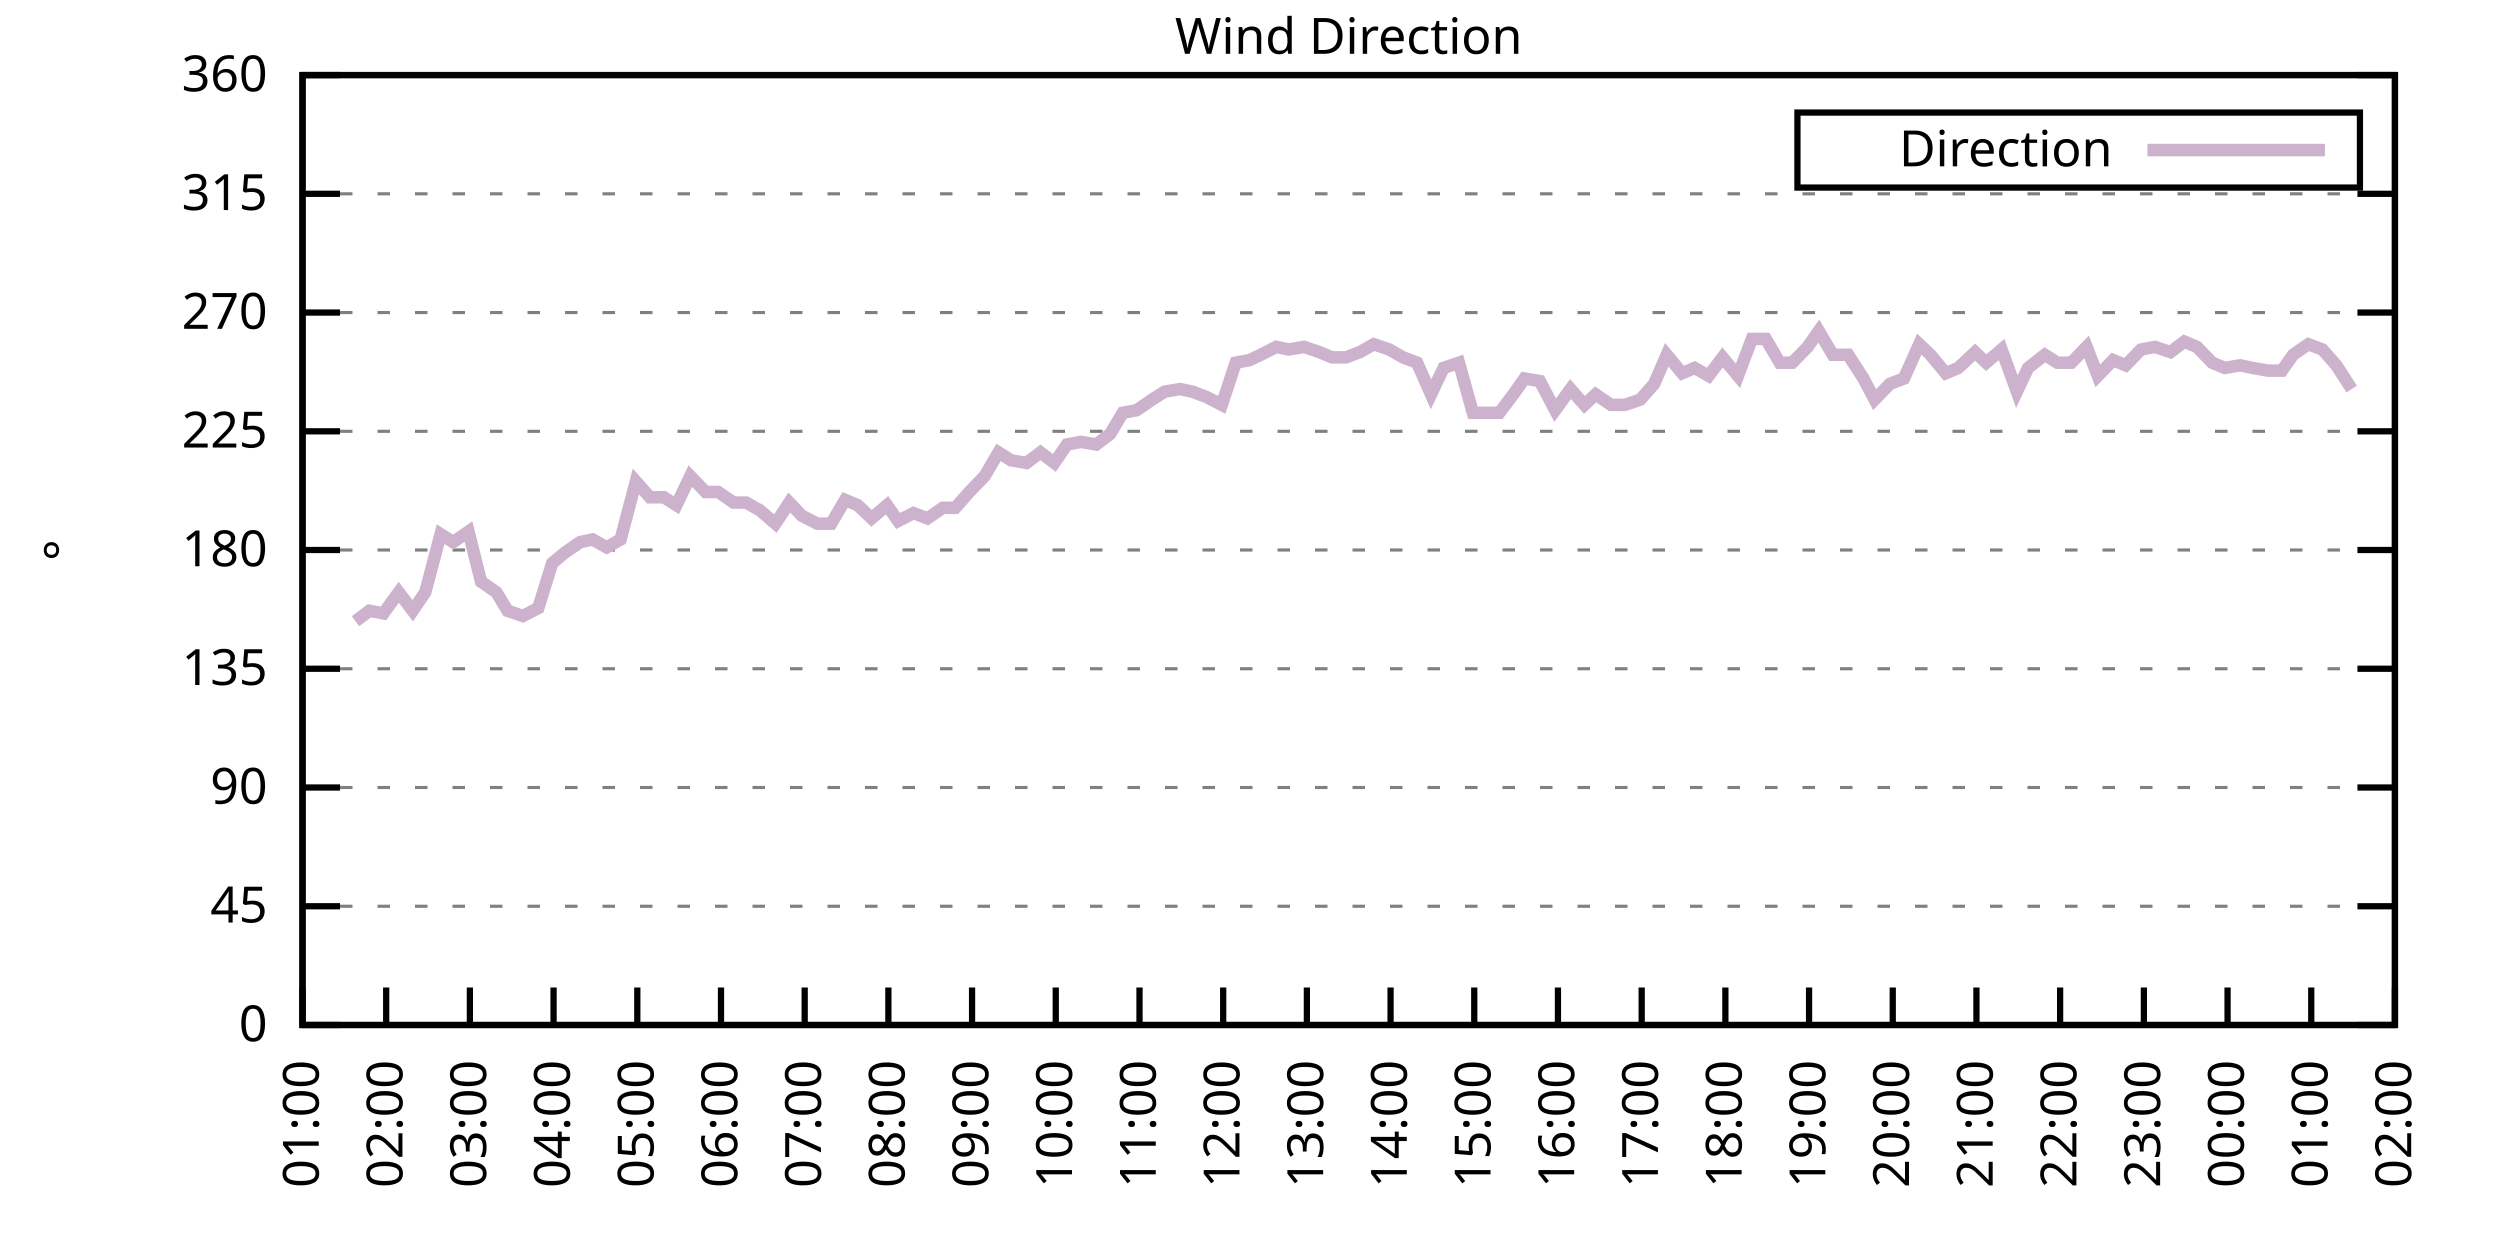
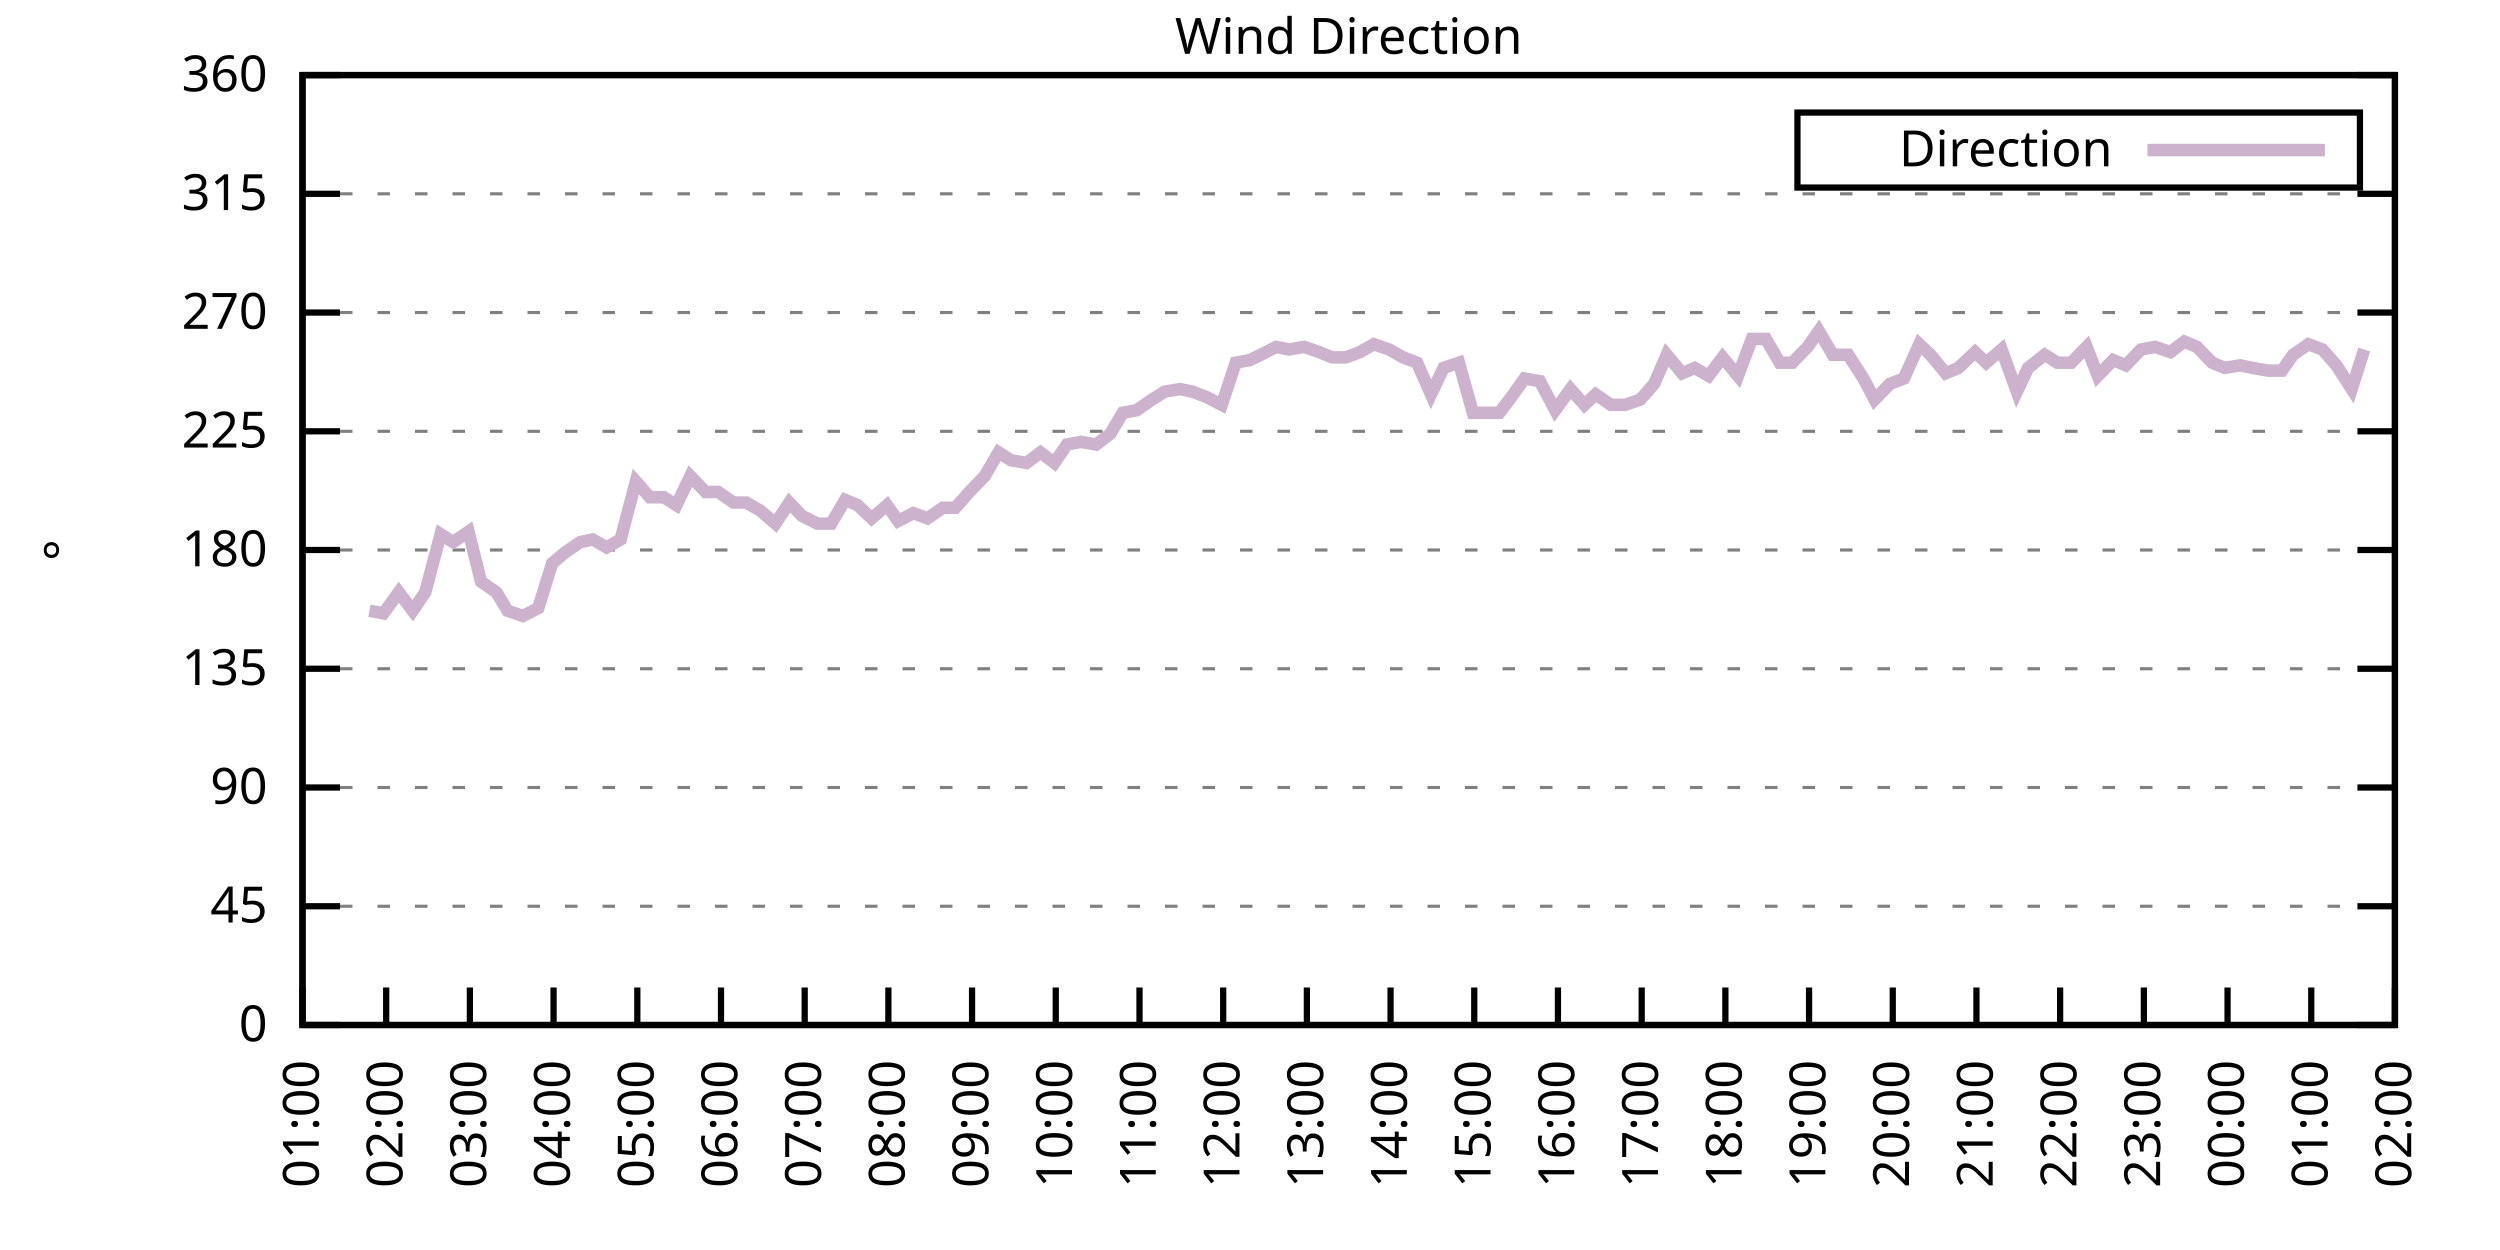
<svg xmlns="http://www.w3.org/2000/svg" xmlns:xlink="http://www.w3.org/1999/xlink" width="400" height="200" viewBox="0 0 400 200">
  <g id="gnuplot_canvas">
    <rect x="0" y="0" width="400" height="200" fill="none" />
    <defs>
      <circle id="gpDot" r="0.5" stroke-width="0.5" stroke="currentColor" />
      <path id="gpPt0" stroke-width="0.333" stroke="currentColor" d="M-1,0 h2 M0,-1 v2" />
      <path id="gpPt1" stroke-width="0.333" stroke="currentColor" d="M-1,-1 L1,1 M1,-1 L-1,1" />
      <path id="gpPt2" stroke-width="0.333" stroke="currentColor" d="M-1,0 L1,0 M0,-1 L0,1 M-1,-1 L1,1 M-1,1 L1,-1" />
      <rect id="gpPt3" stroke-width="0.333" stroke="currentColor" x="-1" y="-1" width="2" height="2" />
      <rect id="gpPt4" stroke-width="0.333" stroke="currentColor" fill="currentColor" x="-1" y="-1" width="2" height="2" />
      <circle id="gpPt5" stroke-width="0.333" stroke="currentColor" cx="0" cy="0" r="1" />
      <use xlink:href="#gpPt5" id="gpPt6" fill="currentColor" stroke="none" />
      <path id="gpPt7" stroke-width="0.333" stroke="currentColor" d="M0,-1.33 L-1.33,0.67 L1.33,0.67 z" />
      <use xlink:href="#gpPt7" id="gpPt8" fill="currentColor" stroke="none" />
      <use xlink:href="#gpPt7" id="gpPt9" stroke="currentColor" transform="rotate(180)" />
      <use xlink:href="#gpPt9" id="gpPt10" fill="currentColor" stroke="none" />
      <use xlink:href="#gpPt3" id="gpPt11" stroke="currentColor" transform="rotate(45)" />
      <use xlink:href="#gpPt11" id="gpPt12" fill="currentColor" stroke="none" />
      <path id="gpPt13" stroke-width="0.333" stroke="currentColor" d="M0,1.330 L1.265,0.411 L0.782,-1.067 L-0.782,-1.076 L-1.265,0.411 z" />
      <use xlink:href="#gpPt13" id="gpPt14" fill="currentColor" stroke="none" />
      <filter id="textbox" filterUnits="objectBoundingBox" x="0" y="0" height="1" width="1">
        <feFlood flood-color="white" flood-opacity="1" result="bgnd" />
        <feComposite in="SourceGraphic" in2="bgnd" operator="atop" />
      </filter>
      <filter id="greybox" filterUnits="objectBoundingBox" x="0" y="0" height="1" width="1">
        <feFlood flood-color="lightgrey" flood-opacity="1" result="grey" />
        <feComposite in="SourceGraphic" in2="grey" operator="atop" />
      </filter>
    </defs>
    <g fill="none" color="white" stroke="currentColor" stroke-width="1.00" stroke-linecap="butt" stroke-linejoin="miter">
</g>
    <g fill="none" color="black" stroke="currentColor" stroke-width="1.00" stroke-linecap="butt" stroke-linejoin="miter">
      <g stroke="none" shape-rendering="crispEdges">
        <polygon fill="rgb(255, 255, 255)" points="48.40,164.00 383.18,164.00 383.18,12.02 48.40,12.02 " />
      </g>
    </g>
    <g fill="none" color="black" stroke="currentColor" stroke-width="1.00" stroke-linecap="butt" stroke-linejoin="miter">
</g>
    <g fill="none" color="black" stroke="black" stroke-width="0.50" stroke-linecap="butt" stroke-linejoin="miter">
</g>
    <g fill="none" color="gray" stroke="currentColor" stroke-width="0.50" stroke-linecap="butt" stroke-linejoin="miter">
      <path stroke="gray" stroke-dasharray="2,4" class="gridline" d="M48.40,164.00 L383.19,164.00  " />
    </g>
    <g fill="none" color="gray" stroke="gray" stroke-width="1.00" stroke-linecap="butt" stroke-linejoin="miter">
</g>
    <g fill="none" color="black" stroke="currentColor" stroke-width="1.00" stroke-linecap="butt" stroke-linejoin="miter">
      <path stroke="black" d="M48.40,164.00 L54.40,164.00 M383.19,164.00 L377.19,164.00  " />
      <g transform="translate(42.80,166.60)" stroke="none" fill="black" font-family="Sans" font-size="8.00" text-anchor="end">
        <text>
          <tspan font-family="Sans"> 0</tspan>
        </text>
      </g>
    </g>
    <g fill="none" color="black" stroke="currentColor" stroke-width="1.00" stroke-linecap="butt" stroke-linejoin="miter">
</g>
    <g fill="none" color="black" stroke="black" stroke-width="0.50" stroke-linecap="butt" stroke-linejoin="miter">
</g>
    <g fill="none" color="gray" stroke="currentColor" stroke-width="0.50" stroke-linecap="butt" stroke-linejoin="miter">
      <path stroke="gray" stroke-dasharray="2,4" class="gridline" d="M48.40,145.00 L383.19,145.00  " />
    </g>
    <g fill="none" color="gray" stroke="gray" stroke-width="1.00" stroke-linecap="butt" stroke-linejoin="miter">
</g>
    <g fill="none" color="black" stroke="currentColor" stroke-width="1.00" stroke-linecap="butt" stroke-linejoin="miter">
      <path stroke="black" d="M48.40,145.00 L54.40,145.00 M383.19,145.00 L377.19,145.00  " />
      <g transform="translate(42.80,147.60)" stroke="none" fill="black" font-family="Sans" font-size="8.00" text-anchor="end">
        <text>
          <tspan font-family="Sans"> 45</tspan>
        </text>
      </g>
    </g>
    <g fill="none" color="black" stroke="currentColor" stroke-width="1.00" stroke-linecap="butt" stroke-linejoin="miter">
</g>
    <g fill="none" color="black" stroke="black" stroke-width="0.50" stroke-linecap="butt" stroke-linejoin="miter">
</g>
    <g fill="none" color="gray" stroke="currentColor" stroke-width="0.50" stroke-linecap="butt" stroke-linejoin="miter">
      <path stroke="gray" stroke-dasharray="2,4" class="gridline" d="M48.40,126.00 L383.19,126.00  " />
    </g>
    <g fill="none" color="gray" stroke="gray" stroke-width="1.00" stroke-linecap="butt" stroke-linejoin="miter">
</g>
    <g fill="none" color="black" stroke="currentColor" stroke-width="1.00" stroke-linecap="butt" stroke-linejoin="miter">
      <path stroke="black" d="M48.40,126.00 L54.40,126.00 M383.19,126.00 L377.19,126.00  " />
      <g transform="translate(42.80,128.60)" stroke="none" fill="black" font-family="Sans" font-size="8.00" text-anchor="end">
        <text>
          <tspan font-family="Sans"> 90</tspan>
        </text>
      </g>
    </g>
    <g fill="none" color="black" stroke="currentColor" stroke-width="1.00" stroke-linecap="butt" stroke-linejoin="miter">
</g>
    <g fill="none" color="black" stroke="black" stroke-width="0.50" stroke-linecap="butt" stroke-linejoin="miter">
</g>
    <g fill="none" color="gray" stroke="currentColor" stroke-width="0.50" stroke-linecap="butt" stroke-linejoin="miter">
      <path stroke="gray" stroke-dasharray="2,4" class="gridline" d="M48.40,107.00 L383.19,107.00  " />
    </g>
    <g fill="none" color="gray" stroke="gray" stroke-width="1.00" stroke-linecap="butt" stroke-linejoin="miter">
</g>
    <g fill="none" color="black" stroke="currentColor" stroke-width="1.00" stroke-linecap="butt" stroke-linejoin="miter">
      <path stroke="black" d="M48.40,107.00 L54.40,107.00 M383.19,107.00 L377.19,107.00  " />
      <g transform="translate(42.80,109.60)" stroke="none" fill="black" font-family="Sans" font-size="8.00" text-anchor="end">
        <text>
          <tspan font-family="Sans"> 135</tspan>
        </text>
      </g>
    </g>
    <g fill="none" color="black" stroke="currentColor" stroke-width="1.00" stroke-linecap="butt" stroke-linejoin="miter">
</g>
    <g fill="none" color="black" stroke="black" stroke-width="0.50" stroke-linecap="butt" stroke-linejoin="miter">
</g>
    <g fill="none" color="gray" stroke="currentColor" stroke-width="0.50" stroke-linecap="butt" stroke-linejoin="miter">
      <path stroke="gray" stroke-dasharray="2,4" class="gridline" d="M48.40,88.00 L383.19,88.00  " />
    </g>
    <g fill="none" color="gray" stroke="gray" stroke-width="1.00" stroke-linecap="butt" stroke-linejoin="miter">
</g>
    <g fill="none" color="black" stroke="currentColor" stroke-width="1.00" stroke-linecap="butt" stroke-linejoin="miter">
      <path stroke="black" d="M48.40,88.00 L54.40,88.00 M383.19,88.00 L377.19,88.00  " />
      <g transform="translate(42.80,90.60)" stroke="none" fill="black" font-family="Sans" font-size="8.00" text-anchor="end">
        <text>
          <tspan font-family="Sans"> 180</tspan>
        </text>
      </g>
    </g>
    <g fill="none" color="black" stroke="currentColor" stroke-width="1.00" stroke-linecap="butt" stroke-linejoin="miter">
</g>
    <g fill="none" color="black" stroke="black" stroke-width="0.50" stroke-linecap="butt" stroke-linejoin="miter">
</g>
    <g fill="none" color="gray" stroke="currentColor" stroke-width="0.50" stroke-linecap="butt" stroke-linejoin="miter">
      <path stroke="gray" stroke-dasharray="2,4" class="gridline" d="M48.40,69.01 L383.19,69.01  " />
    </g>
    <g fill="none" color="gray" stroke="gray" stroke-width="1.00" stroke-linecap="butt" stroke-linejoin="miter">
</g>
    <g fill="none" color="black" stroke="currentColor" stroke-width="1.00" stroke-linecap="butt" stroke-linejoin="miter">
      <path stroke="black" d="M48.40,69.01 L54.40,69.01 M383.19,69.01 L377.19,69.01  " />
      <g transform="translate(42.80,71.61)" stroke="none" fill="black" font-family="Sans" font-size="8.00" text-anchor="end">
        <text>
          <tspan font-family="Sans"> 225</tspan>
        </text>
      </g>
    </g>
    <g fill="none" color="black" stroke="currentColor" stroke-width="1.00" stroke-linecap="butt" stroke-linejoin="miter">
</g>
    <g fill="none" color="black" stroke="black" stroke-width="0.50" stroke-linecap="butt" stroke-linejoin="miter">
</g>
    <g fill="none" color="gray" stroke="currentColor" stroke-width="0.50" stroke-linecap="butt" stroke-linejoin="miter">
      <path stroke="gray" stroke-dasharray="2,4" class="gridline" d="M48.40,50.01 L383.19,50.01  " />
    </g>
    <g fill="none" color="gray" stroke="gray" stroke-width="1.00" stroke-linecap="butt" stroke-linejoin="miter">
</g>
    <g fill="none" color="black" stroke="currentColor" stroke-width="1.00" stroke-linecap="butt" stroke-linejoin="miter">
      <path stroke="black" d="M48.40,50.01 L54.40,50.01 M383.19,50.01 L377.19,50.01  " />
      <g transform="translate(42.80,52.61)" stroke="none" fill="black" font-family="Sans" font-size="8.00" text-anchor="end">
        <text>
          <tspan font-family="Sans"> 270</tspan>
        </text>
      </g>
    </g>
    <g fill="none" color="black" stroke="currentColor" stroke-width="1.00" stroke-linecap="butt" stroke-linejoin="miter">
</g>
    <g fill="none" color="black" stroke="black" stroke-width="0.50" stroke-linecap="butt" stroke-linejoin="miter">
</g>
    <g fill="none" color="gray" stroke="currentColor" stroke-width="0.50" stroke-linecap="butt" stroke-linejoin="miter">
      <path stroke="gray" stroke-dasharray="2,4" class="gridline" d="M48.40,31.01 L383.19,31.01  " />
    </g>
    <g fill="none" color="gray" stroke="gray" stroke-width="1.00" stroke-linecap="butt" stroke-linejoin="miter">
</g>
    <g fill="none" color="black" stroke="currentColor" stroke-width="1.00" stroke-linecap="butt" stroke-linejoin="miter">
      <path stroke="black" d="M48.40,31.01 L54.40,31.01 M383.19,31.01 L377.19,31.01  " />
      <g transform="translate(42.80,33.61)" stroke="none" fill="black" font-family="Sans" font-size="8.00" text-anchor="end">
        <text>
          <tspan font-family="Sans"> 315</tspan>
        </text>
      </g>
    </g>
    <g fill="none" color="black" stroke="currentColor" stroke-width="1.00" stroke-linecap="butt" stroke-linejoin="miter">
</g>
    <g fill="none" color="black" stroke="black" stroke-width="0.50" stroke-linecap="butt" stroke-linejoin="miter">
</g>
    <g fill="none" color="gray" stroke="currentColor" stroke-width="0.50" stroke-linecap="butt" stroke-linejoin="miter">
      <path stroke="gray" stroke-dasharray="2,4" class="gridline" d="M48.40,12.01 L383.19,12.01  " />
    </g>
    <g fill="none" color="gray" stroke="gray" stroke-width="1.00" stroke-linecap="butt" stroke-linejoin="miter">
</g>
    <g fill="none" color="black" stroke="currentColor" stroke-width="1.00" stroke-linecap="butt" stroke-linejoin="miter">
      <path stroke="black" d="M48.40,12.01 L54.40,12.01 M383.19,12.01 L377.19,12.01  " />
      <g transform="translate(42.80,14.61)" stroke="none" fill="black" font-family="Sans" font-size="8.00" text-anchor="end">
        <text>
          <tspan font-family="Sans"> 360</tspan>
        </text>
      </g>
    </g>
    <g fill="none" color="black" stroke="currentColor" stroke-width="1.00" stroke-linecap="butt" stroke-linejoin="miter">
      <path stroke="black" d="M48.40,164.00 L48.40,158.00  " />
      <g transform="translate(51.00,169.60) rotate(270.00)" stroke="none" fill="black" font-family="Sans" font-size="8.00" text-anchor="end">
        <text>
          <tspan font-family="Sans">01:00</tspan>
        </text>
      </g>
    </g>
    <g fill="none" color="black" stroke="currentColor" stroke-width="1.00" stroke-linecap="butt" stroke-linejoin="miter">
      <path stroke="black" d="M61.79,164.00 L61.79,158.00  " />
      <g transform="translate(64.39,169.60) rotate(270.00)" stroke="none" fill="black" font-family="Sans" font-size="8.00" text-anchor="end">
        <text>
          <tspan font-family="Sans">02:00</tspan>
        </text>
      </g>
    </g>
    <g fill="none" color="black" stroke="currentColor" stroke-width="1.00" stroke-linecap="butt" stroke-linejoin="miter">
      <path stroke="black" d="M75.18,164.00 L75.18,158.00  " />
      <g transform="translate(77.78,169.60) rotate(270.00)" stroke="none" fill="black" font-family="Sans" font-size="8.00" text-anchor="end">
        <text>
          <tspan font-family="Sans">03:00</tspan>
        </text>
      </g>
    </g>
    <g fill="none" color="black" stroke="currentColor" stroke-width="1.00" stroke-linecap="butt" stroke-linejoin="miter">
      <path stroke="black" d="M88.57,164.00 L88.57,158.00  " />
      <g transform="translate(91.17,169.60) rotate(270.00)" stroke="none" fill="black" font-family="Sans" font-size="8.00" text-anchor="end">
        <text>
          <tspan font-family="Sans">04:00</tspan>
        </text>
      </g>
    </g>
    <g fill="none" color="black" stroke="currentColor" stroke-width="1.00" stroke-linecap="butt" stroke-linejoin="miter">
      <path stroke="black" d="M101.97,164.00 L101.97,158.00  " />
      <g transform="translate(104.57,169.60) rotate(270.00)" stroke="none" fill="black" font-family="Sans" font-size="8.00" text-anchor="end">
        <text>
          <tspan font-family="Sans">05:00</tspan>
        </text>
      </g>
    </g>
    <g fill="none" color="black" stroke="currentColor" stroke-width="1.00" stroke-linecap="butt" stroke-linejoin="miter">
      <path stroke="black" d="M115.36,164.00 L115.36,158.00  " />
      <g transform="translate(117.96,169.60) rotate(270.00)" stroke="none" fill="black" font-family="Sans" font-size="8.00" text-anchor="end">
        <text>
          <tspan font-family="Sans">06:00</tspan>
        </text>
      </g>
    </g>
    <g fill="none" color="black" stroke="currentColor" stroke-width="1.00" stroke-linecap="butt" stroke-linejoin="miter">
      <path stroke="black" d="M128.75,164.00 L128.75,158.00  " />
      <g transform="translate(131.35,169.60) rotate(270.00)" stroke="none" fill="black" font-family="Sans" font-size="8.00" text-anchor="end">
        <text>
          <tspan font-family="Sans">07:00</tspan>
        </text>
      </g>
    </g>
    <g fill="none" color="black" stroke="currentColor" stroke-width="1.00" stroke-linecap="butt" stroke-linejoin="miter">
      <path stroke="black" d="M142.14,164.00 L142.14,158.00  " />
      <g transform="translate(144.74,169.60) rotate(270.00)" stroke="none" fill="black" font-family="Sans" font-size="8.00" text-anchor="end">
        <text>
          <tspan font-family="Sans">08:00</tspan>
        </text>
      </g>
    </g>
    <g fill="none" color="black" stroke="currentColor" stroke-width="1.00" stroke-linecap="butt" stroke-linejoin="miter">
      <path stroke="black" d="M155.53,164.00 L155.53,158.00  " />
      <g transform="translate(158.13,169.60) rotate(270.00)" stroke="none" fill="black" font-family="Sans" font-size="8.00" text-anchor="end">
        <text>
          <tspan font-family="Sans">09:00</tspan>
        </text>
      </g>
    </g>
    <g fill="none" color="black" stroke="currentColor" stroke-width="1.00" stroke-linecap="butt" stroke-linejoin="miter">
      <path stroke="black" d="M168.92,164.00 L168.92,158.00  " />
      <g transform="translate(171.52,169.60) rotate(270.00)" stroke="none" fill="black" font-family="Sans" font-size="8.00" text-anchor="end">
        <text>
          <tspan font-family="Sans">10:00</tspan>
        </text>
      </g>
    </g>
    <g fill="none" color="black" stroke="currentColor" stroke-width="1.00" stroke-linecap="butt" stroke-linejoin="miter">
      <path stroke="black" d="M182.32,164.00 L182.32,158.00  " />
      <g transform="translate(184.92,169.60) rotate(270.00)" stroke="none" fill="black" font-family="Sans" font-size="8.00" text-anchor="end">
        <text>
          <tspan font-family="Sans">11:00</tspan>
        </text>
      </g>
    </g>
    <g fill="none" color="black" stroke="currentColor" stroke-width="1.00" stroke-linecap="butt" stroke-linejoin="miter">
      <path stroke="black" d="M195.71,164.00 L195.71,158.00  " />
      <g transform="translate(198.31,169.60) rotate(270.00)" stroke="none" fill="black" font-family="Sans" font-size="8.00" text-anchor="end">
        <text>
          <tspan font-family="Sans">12:00</tspan>
        </text>
      </g>
    </g>
    <g fill="none" color="black" stroke="currentColor" stroke-width="1.00" stroke-linecap="butt" stroke-linejoin="miter">
      <path stroke="black" d="M209.10,164.00 L209.10,158.00  " />
      <g transform="translate(211.70,169.60) rotate(270.00)" stroke="none" fill="black" font-family="Sans" font-size="8.00" text-anchor="end">
        <text>
          <tspan font-family="Sans">13:00</tspan>
        </text>
      </g>
    </g>
    <g fill="none" color="black" stroke="currentColor" stroke-width="1.00" stroke-linecap="butt" stroke-linejoin="miter">
      <path stroke="black" d="M222.49,164.00 L222.49,158.00  " />
      <g transform="translate(225.09,169.60) rotate(270.00)" stroke="none" fill="black" font-family="Sans" font-size="8.00" text-anchor="end">
        <text>
          <tspan font-family="Sans">14:00</tspan>
        </text>
      </g>
    </g>
    <g fill="none" color="black" stroke="currentColor" stroke-width="1.00" stroke-linecap="butt" stroke-linejoin="miter">
      <path stroke="black" d="M235.88,164.00 L235.88,158.00  " />
      <g transform="translate(238.48,169.60) rotate(270.00)" stroke="none" fill="black" font-family="Sans" font-size="8.00" text-anchor="end">
        <text>
          <tspan font-family="Sans">15:00</tspan>
        </text>
      </g>
    </g>
    <g fill="none" color="black" stroke="currentColor" stroke-width="1.00" stroke-linecap="butt" stroke-linejoin="miter">
      <path stroke="black" d="M249.27,164.00 L249.27,158.00  " />
      <g transform="translate(251.87,169.60) rotate(270.00)" stroke="none" fill="black" font-family="Sans" font-size="8.00" text-anchor="end">
        <text>
          <tspan font-family="Sans">16:00</tspan>
        </text>
      </g>
    </g>
    <g fill="none" color="black" stroke="currentColor" stroke-width="1.00" stroke-linecap="butt" stroke-linejoin="miter">
      <path stroke="black" d="M262.67,164.00 L262.67,158.00  " />
      <g transform="translate(265.27,169.60) rotate(270.00)" stroke="none" fill="black" font-family="Sans" font-size="8.00" text-anchor="end">
        <text>
          <tspan font-family="Sans">17:00</tspan>
        </text>
      </g>
    </g>
    <g fill="none" color="black" stroke="currentColor" stroke-width="1.00" stroke-linecap="butt" stroke-linejoin="miter">
      <path stroke="black" d="M276.06,164.00 L276.06,158.00  " />
      <g transform="translate(278.66,169.60) rotate(270.00)" stroke="none" fill="black" font-family="Sans" font-size="8.00" text-anchor="end">
        <text>
          <tspan font-family="Sans">18:00</tspan>
        </text>
      </g>
    </g>
    <g fill="none" color="black" stroke="currentColor" stroke-width="1.00" stroke-linecap="butt" stroke-linejoin="miter">
      <path stroke="black" d="M289.45,164.00 L289.45,158.00  " />
      <g transform="translate(292.05,169.60) rotate(270.00)" stroke="none" fill="black" font-family="Sans" font-size="8.00" text-anchor="end">
        <text>
          <tspan font-family="Sans">19:00</tspan>
        </text>
      </g>
    </g>
    <g fill="none" color="black" stroke="currentColor" stroke-width="1.00" stroke-linecap="butt" stroke-linejoin="miter">
      <path stroke="black" d="M302.84,164.00 L302.84,158.00  " />
      <g transform="translate(305.44,169.60) rotate(270.00)" stroke="none" fill="black" font-family="Sans" font-size="8.00" text-anchor="end">
        <text>
          <tspan font-family="Sans">20:00</tspan>
        </text>
      </g>
    </g>
    <g fill="none" color="black" stroke="currentColor" stroke-width="1.00" stroke-linecap="butt" stroke-linejoin="miter">
      <path stroke="black" d="M316.23,164.00 L316.23,158.00  " />
      <g transform="translate(318.83,169.60) rotate(270.00)" stroke="none" fill="black" font-family="Sans" font-size="8.00" text-anchor="end">
        <text>
          <tspan font-family="Sans">21:00</tspan>
        </text>
      </g>
    </g>
    <g fill="none" color="black" stroke="currentColor" stroke-width="1.00" stroke-linecap="butt" stroke-linejoin="miter">
      <path stroke="black" d="M329.62,164.00 L329.62,158.00  " />
      <g transform="translate(332.22,169.60) rotate(270.00)" stroke="none" fill="black" font-family="Sans" font-size="8.00" text-anchor="end">
        <text>
          <tspan font-family="Sans">22:00</tspan>
        </text>
      </g>
    </g>
    <g fill="none" color="black" stroke="currentColor" stroke-width="1.00" stroke-linecap="butt" stroke-linejoin="miter">
      <path stroke="black" d="M343.02,164.00 L343.02,158.00  " />
      <g transform="translate(345.62,169.60) rotate(270.00)" stroke="none" fill="black" font-family="Sans" font-size="8.00" text-anchor="end">
        <text>
          <tspan font-family="Sans">23:00</tspan>
        </text>
      </g>
    </g>
    <g fill="none" color="black" stroke="currentColor" stroke-width="1.00" stroke-linecap="butt" stroke-linejoin="miter">
      <path stroke="black" d="M356.41,164.00 L356.41,158.00  " />
      <g transform="translate(359.01,169.60) rotate(270.00)" stroke="none" fill="black" font-family="Sans" font-size="8.00" text-anchor="end">
        <text>
          <tspan font-family="Sans">00:00</tspan>
        </text>
      </g>
    </g>
    <g fill="none" color="black" stroke="currentColor" stroke-width="1.00" stroke-linecap="butt" stroke-linejoin="miter">
      <path stroke="black" d="M369.80,164.00 L369.80,158.00  " />
      <g transform="translate(372.40,169.60) rotate(270.00)" stroke="none" fill="black" font-family="Sans" font-size="8.00" text-anchor="end">
        <text>
          <tspan font-family="Sans">01:00</tspan>
        </text>
      </g>
    </g>
    <g fill="none" color="black" stroke="currentColor" stroke-width="1.00" stroke-linecap="butt" stroke-linejoin="miter">
      <path stroke="black" d="M383.19,164.00 L383.19,158.00  " />
      <g transform="translate(385.79,169.60) rotate(270.00)" stroke="none" fill="black" font-family="Sans" font-size="8.00" text-anchor="end">
        <text>
          <tspan font-family="Sans">02:00</tspan>
        </text>
      </g>
    </g>
    <g fill="none" color="black" stroke="currentColor" stroke-width="1.00" stroke-linecap="butt" stroke-linejoin="miter">
</g>
    <g fill="none" color="black" stroke="currentColor" stroke-width="1.00" stroke-linecap="butt" stroke-linejoin="miter">
      <path stroke="black" d="M48.40,12.01 L48.40,164.00 L383.19,164.00 L383.19,12.01 L48.40,12.01 Z  " />
    </g>
    <g fill="none" color="black" stroke="currentColor" stroke-width="1.00" stroke-linecap="butt" stroke-linejoin="miter">
</g>
    <g fill="none" color="black" stroke="currentColor" stroke-width="1.00" stroke-linecap="butt" stroke-linejoin="miter">
      <path stroke="black" d="M287.59,30.01 L287.59,18.01 L377.59,18.01 L377.59,30.01 L287.59,30.01 Z  " />
    </g>
    <g id="Wind_direction_plot_1">
      <g fill="none" color="white" stroke="black" stroke-width="2.00" stroke-linecap="butt" stroke-linejoin="miter">
</g>
      <g fill="none" color="black" stroke="currentColor" stroke-width="2.00" stroke-linecap="butt" stroke-linejoin="miter">
        <g transform="translate(337.99,26.61)" stroke="none" fill="black" font-family="Sans" font-size="8.00" text-anchor="end">
          <text>
            <tspan font-family="Sans">Direction</tspan>
          </text>
        </g>
      </g>
      <g fill="none" color="black" stroke="currentColor" stroke-width="2.00" stroke-linecap="butt" stroke-linejoin="miter">
-         <path stroke="rgb(204, 178, 204)" d="M343.59,24.01 L371.99,24.01 M56.88,99.40 L59.11,97.72 L61.35,98.14 L63.80,94.76 L66.03,97.72 L68.04,94.76   L70.50,85.47 L72.50,86.74 L74.96,85.05 L76.97,93.07 L79.42,94.76 L81.21,97.72 L83.66,98.56 L86.12,97.29   L88.35,90.12 L90.36,88.43 L92.82,86.74 L94.82,86.32 L97.06,87.58 L99.29,86.32 L101.74,77.03 L103.98,79.56   L106.21,79.56 L108.22,80.83 L110.45,76.18 L112.90,78.72 L114.91,78.72 L117.37,80.41 L119.38,80.41 L121.61,81.67   L124.06,83.78 L126.29,80.41 L128.30,82.52 L130.76,83.78 L132.99,83.78 L135.22,79.98 L137.23,80.83 L139.46,82.94   L141.92,80.83 L143.70,83.36 L146.16,82.09 L148.39,82.94 L150.85,81.25 L152.85,81.25 L155.09,78.72 L157.54,76.18   L159.77,72.38 L161.78,73.65 L164.24,74.07 L166.47,72.38 L168.70,74.07 L170.71,71.12 L172.94,70.70 L175.40,71.12   L177.63,69.43 L179.64,66.05 L181.87,65.63 L184.32,63.94 L186.33,62.67 L188.79,62.25 L190.80,62.67 L193.03,63.52   L195.48,64.78 L197.72,58.03 L199.95,57.61 L201.73,56.76 L204.19,55.50 L206.20,55.92 L208.65,55.50 L211.11,56.34   L213.12,57.18 L215.35,57.18 L217.58,56.34 L219.81,55.07 L222.27,55.92 L224.50,57.18 L226.73,58.03 L228.96,63.10   L230.97,58.87 L233.43,58.03 L235.66,66.05 L239.90,66.05 L242.13,63.10 L243.92,60.56 L246.37,60.98 L248.83,65.63   L251.28,62.25 L253.51,64.78 L255.30,63.10 L257.76,64.78 L259.99,64.78 L262.44,63.94 L264.67,61.41 L266.68,56.76   L269.14,59.72 L271.15,58.87 L273.38,60.14 L275.61,57.18 L278.07,60.14 L280.30,54.23 L282.53,54.23 L284.76,58.03   L286.77,58.03 L289.23,55.50 L291.01,52.96 L293.24,56.76 L295.70,56.76 L298.15,60.56 L299.94,63.94 L302.39,61.41   L304.63,60.56 L307.08,55.07 L308.87,56.76 L311.32,59.72 L313.33,58.87 L316.01,56.34 L317.79,58.03 L320.25,55.92   L322.70,62.67 L324.49,58.87 L327.17,56.76 L329.18,58.03 L331.41,58.03 L333.86,55.50 L335.65,60.14 L338.10,57.61   L340.11,58.45 L342.57,55.92 L344.80,55.50 L347.26,56.34 L349.49,54.65 L351.50,55.50 L353.95,58.03 L355.96,58.87   L358.42,58.45 L360.42,58.87 L362.88,59.30 L365.11,59.30 L366.90,56.76 L369.35,55.07 L371.58,55.92 L373.82,58.45   L376.27,62.25  " />
+         <path stroke="rgb(204, 178, 204)" d="M343.59,24.01 L371.99,24.01 M59.11,97.72 L61.35,98.14 L63.80,94.76 L66.03,97.72 L68.04,94.76 L70.50,85.47   L72.50,86.74 L74.96,85.05 L76.97,93.07 L79.42,94.76 L81.21,97.72 L83.66,98.56 L86.12,97.29 L88.35,90.12   L90.36,88.43 L92.82,86.74 L94.82,86.32 L97.06,87.58 L99.29,86.32 L101.74,77.03 L103.98,79.56 L106.21,79.56   L108.22,80.83 L110.45,76.18 L112.90,78.72 L114.91,78.72 L117.37,80.41 L119.38,80.41 L121.61,81.67 L124.06,83.78   L126.29,80.41 L128.30,82.52 L130.76,83.78 L132.99,83.78 L135.22,79.98 L137.23,80.83 L139.46,82.94 L141.92,80.83   L143.70,83.36 L146.16,82.09 L148.39,82.94 L150.85,81.25 L152.85,81.25 L155.09,78.72 L157.54,76.18 L159.77,72.38   L161.78,73.65 L164.24,74.07 L166.47,72.38 L168.70,74.07 L170.71,71.12 L172.94,70.70 L175.40,71.12 L177.63,69.43   L179.64,66.05 L181.87,65.63 L184.32,63.94 L186.33,62.67 L188.79,62.25 L190.80,62.67 L193.03,63.52 L195.48,64.78   L197.72,58.03 L199.95,57.61 L201.73,56.76 L204.19,55.50 L206.20,55.92 L208.65,55.50 L211.11,56.34 L213.12,57.18   L215.35,57.18 L217.58,56.34 L219.81,55.07 L222.27,55.92 L224.50,57.18 L226.73,58.03 L228.96,63.10 L230.97,58.87   L233.43,58.03 L235.66,66.05 L239.90,66.05 L242.13,63.10 L243.92,60.56 L246.37,60.98 L248.83,65.63 L251.28,62.25   L253.51,64.78 L255.30,63.10 L257.76,64.78 L259.99,64.78 L262.44,63.94 L264.67,61.41 L266.68,56.76 L269.14,59.72   L271.15,58.87 L273.38,60.14 L275.61,57.18 L278.07,60.14 L280.30,54.23 L282.53,54.23 L284.76,58.03 L286.77,58.03   L289.23,55.50 L291.01,52.96 L293.24,56.76 L295.70,56.76 L298.15,60.56 L299.94,63.94 L302.39,61.41 L304.63,60.56   L307.08,55.07 L308.87,56.76 L311.32,59.72 L313.33,58.87 L316.01,56.34 L317.79,58.03 L320.25,55.92 L322.70,62.67   L324.49,58.87 L327.17,56.76 L329.18,58.03 L331.41,58.03 L333.86,55.50 L335.65,60.14 L338.10,57.61 L340.11,58.45   L342.57,55.92 L344.80,55.50 L347.26,56.34 L349.49,54.65 L351.50,55.50 L353.95,58.03 L355.96,58.87 L358.42,58.45   L360.42,58.87 L362.88,59.30 L365.11,59.30 L366.90,56.76 L369.35,55.07 L371.58,55.92 L373.82,58.45 L376.27,62.25   L378.28,55.92  " />
      </g>
    </g>
    <g fill="none" color="black" stroke="currentColor" stroke-width="2.00" stroke-linecap="butt" stroke-linejoin="miter">
</g>
    <g fill="none" color="black" stroke="black" stroke-width="1.00" stroke-linecap="butt" stroke-linejoin="miter">
</g>
    <g fill="none" color="black" stroke="currentColor" stroke-width="1.00" stroke-linecap="butt" stroke-linejoin="miter">
      <path stroke="black" d="M48.40,12.01 L48.40,164.00 L383.19,164.00 L383.19,12.01 L48.40,12.01 Z  " />
      <g transform="translate(12.80,88.01) rotate(270.00)" stroke="none" fill="black" font-family="Sans" font-size="8.00" text-anchor="middle">
        <text>
          <tspan font-family="Sans">°</tspan>
        </text>
      </g>
    </g>
    <g fill="none" color="black" stroke="currentColor" stroke-width="1.00" stroke-linecap="butt" stroke-linejoin="miter">
</g>
    <g fill="none" color="black" stroke="currentColor" stroke-width="1.00" stroke-linecap="butt" stroke-linejoin="miter">
      <g transform="translate(215.79,8.61)" stroke="none" fill="black" font-family="Sans" font-size="8.00" text-anchor="middle">
        <text>
          <tspan font-family="Sans">Wind Direction</tspan>
        </text>
      </g>
    </g>
    <g fill="none" color="black" stroke="currentColor" stroke-width="1.00" stroke-linecap="butt" stroke-linejoin="miter">
</g>
  </g>
</svg>
